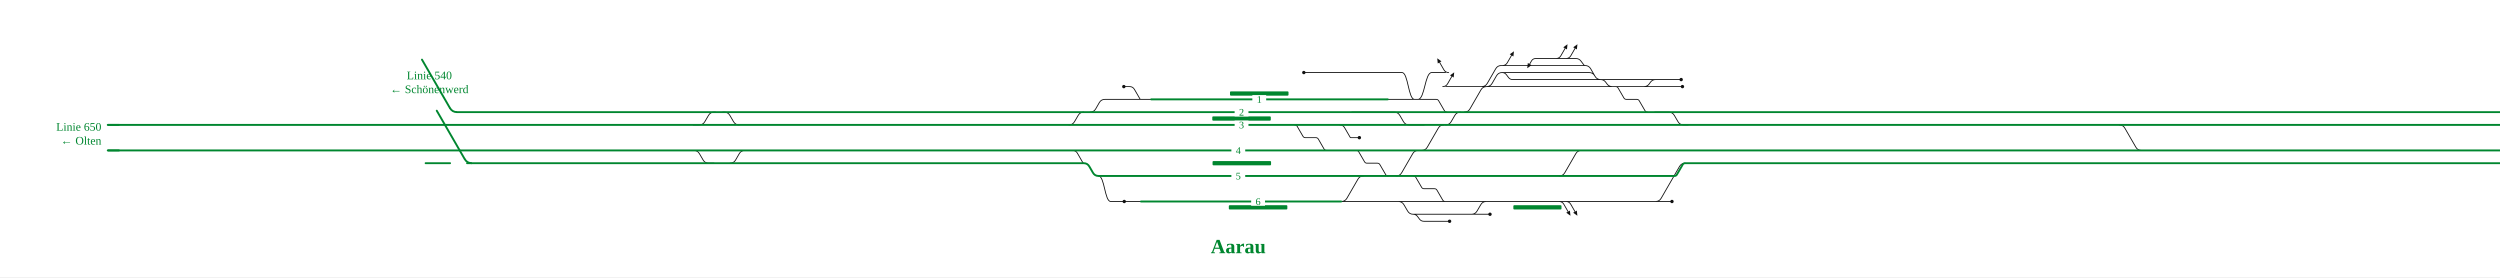
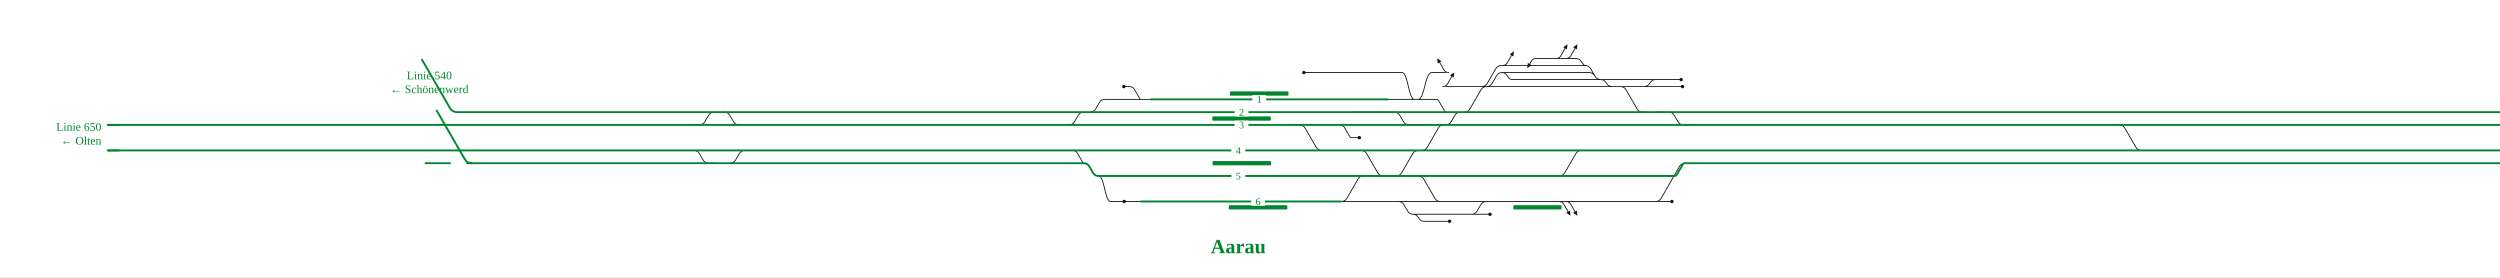
<svg xmlns="http://www.w3.org/2000/svg" viewBox="0 0 4700 521" font-family="Fira Sans, Source Sans 3, Helvetica, Arial, sans-serif">
  <rect width="100%" height="100%" fill="#fff" />
  <g fill="none" stroke-linecap="round" stroke-linejoin="round">
-     <path d="M2451.2,136.4H2606.4 M2049.4,210.8H2049.4Q2056.4,210.8 2059.9,204.7L2066.7,192.9Q2070.2,186.8 2077.2,186.8H2077.2 M2606.4,136.4H2612.2 M2112.8,162.8H2123.7M2123.7,162.8Q2129.7,162.8 2132.7,168.0L2143.1,185.9Q2143.6,186.8 2144.6,186.8H2144.6 M2077.2,186.8H2144.6 M2144.6,186.8H2164.3 M2065.2,330.8C2076.7,330.8 2076.7,378.8 2088.1,378.8M2088.1,378.8H2110.9 M2110.9,378.8H2145.0 M2113.6,378.8H2145.0 M2521.4,378.8H2521.7Q2528.7,378.8 2532.2,372.7L2552.9,336.9Q2556.4,330.8 2563.4,330.8H2563.4 M2549.9,282.8H2549.9Q2553.0,282.8 2554.5,285.5L2565.3,304.1Q2566.8,306.8 2569.9,306.8H2569.9M2569.9,306.8H2589.6M2589.6,306.8H2589.6Q2592.7,306.8 2594.2,309.5L2605.0,328.1Q2606.5,330.8 2609.6,330.8H2609.6 M2521.4,378.8H2628.9 M2657.2,330.8H2657.2Q2660.3,330.8 2661.8,333.5L2672.6,352.1Q2674.1,354.8 2677.2,354.8H2677.2M2677.2,354.8H2696.9M2696.9,354.8H2696.9Q2700.0,354.8 2701.5,357.5L2712.3,376.1Q2713.9,378.8 2716.9,378.8H2716.9 M2665.8,186.8H2700.1M2700.1,186.8H2700.1Q2703.1,186.8 2704.7,189.5L2715.5,208.1Q2717.0,210.8 2720.1,210.8H2720.1 M2830.7,123.2H2980.0 M2980.0,123.2H2980.0Q2987.0,123.2 2990.5,129.3L2998.7,143.5Q3002.2,149.6 3009.2,149.6H3009.2 M3009.2,149.6H3040.8 M2998.1,142.5Q2994.6,136.4 2987.6,136.4H2823.9 M2794.7,162.8H2794.7Q2801.7,162.8 2805.2,156.7L2813.4,142.5Q2816.9,136.4 2823.9,136.4H2823.9 M3040.8,149.6H3112.5 M3112.5,149.6H3160.6 M2718.4,162.8H2785.6 M2612.2,136.4H2635.7M2635.7,136.4C2647.5,136.4 2647.5,186.8 2659.3,186.8 M2624.7,330.8H2624.7Q2631.7,330.8 2635.2,324.7L2655.9,288.9Q2659.4,282.8 2666.4,282.8H2666.4 M2766.4,402.8H2801.2 M2656.8,402.8H2766.4 M2628.9,378.8H2628.9Q2635.9,378.8 2639.4,384.9L2646.3,396.7Q2649.8,402.8 2656.8,402.8H2656.8 M2753.0,210.8H2753.0Q2760.0,210.8 2763.5,204.7L2784.2,168.9Q2787.7,162.8 2794.7,162.8H2794.7 M2794.7,162.8H3030.8 M2659.3,186.8H2665.8 M2665.8,186.8C2678.7,186.8 2678.7,136.4 2691.6,136.4M2691.6,136.4H2717.5 M2785.6,162.8H2794.7 M2794.3,378.8H2830.8 M2716.9,378.8H2794.3 M2785.6,162.8H2785.6Q2792.6,162.8 2796.1,156.7L2811.9,129.3Q2815.4,123.2 2822.4,123.2H2830.7 M3984.2,234.8H3984.2Q3991.2,234.8 3994.7,240.9L4015.4,276.7Q4018.9,282.8 4025.9,282.8H4025.9 M2954.3,110.0H2962.6M2962.6,110.0Q2968.6,110.0 2972.2,114.8L2977.7,122.1Q2978.6,123.2 2980.0,123.2H2980.0 M2950.1,110.0H2954.3 M2941.4,110.0H2950.1 M2931.4,110.0H2941.4 M2887.2,110.0H2931.4 M2823.9,136.4H2823.9Q2828.9,136.4 2832.0,140.4L2835.9,145.6Q2838.9,149.6 2843.9,149.6H2843.9M2843.9,149.6H3009.2 M3009.2,149.6H3009.2Q3015.0,149.6 3018.5,154.2L3021.5,158.2Q3025.0,162.8 3030.8,162.8H3030.8 M2609.0,186.8H2659.3 M3110.9,210.8H3137.2Q3144.2,210.8 3147.7,216.9L3154.6,228.7Q3158.1,234.8 3165.1,234.8H3173.8 M3037.5,162.8H3037.5Q3040.6,162.8 3042.1,165.5L3052.9,184.1Q3054.4,186.8 3057.5,186.8H3057.5M3057.5,186.8H3077.2M3077.2,186.8H3077.2Q3080.3,186.8 3081.8,189.5L3092.6,208.1Q3094.1,210.8 3097.2,210.8H3097.2 M2717.7,234.8H2717.7Q2724.7,234.8 2728.2,228.7L2735.1,216.9Q2738.6,210.8 2745.6,210.8H2745.6 M3090.8,162.8H3090.8Q3096.7,162.8 3100.2,158.2L3103.1,154.2Q3106.7,149.6 3112.5,149.6H3112.5 M2672.8,282.8H2672.8Q2679.8,282.8 2683.3,276.7L2704.0,240.9Q2707.5,234.8 2714.5,234.8H2714.5 M2656.8,402.8H2656.8Q2661.8,402.8 2664.8,406.8L2668.7,412.0Q2671.8,416.0 2676.8,416.0H2676.8M2676.8,416.0H2725.2 M2434.1,234.8H2434.1Q2437.2,234.8 2438.7,237.5L2449.5,256.1Q2451.1,258.8 2454.1,258.8H2454.1M2454.1,258.8H2473.8M2473.8,258.8H2473.8Q2476.9,258.8 2478.5,261.5L2489.2,280.1Q2490.8,282.8 2493.8,282.8H2493.8 M2009.6,234.8H2009.6Q2016.6,234.8 2020.1,228.7L2027.0,216.9Q2030.5,210.8 2037.5,210.8H2037.5 M2016.5,282.8Q2022.5,282.8 2025.5,288.0L2035.8,305.9Q2036.3,306.8 2037.4,306.8H2037.4 M2931.3,330.8H2931.3Q2938.3,330.8 2941.8,324.7L2962.5,288.9Q2966.0,282.8 2973.0,282.8H2989.7 M2830.8,378.8H2937.0 M2628.9,378.8H2716.9 M3112.5,378.8H3112.5Q3119.5,378.8 3123.0,372.7L3157.5,312.9Q3161.0,306.8 3168.0,306.8H3168.0 M2950.0,378.8H3112.5 M2937.0,378.8H2950.0 M1303.1,234.8H1314.6Q1321.6,234.8 1325.1,228.7L1332.0,216.9Q1335.5,210.8 1342.5,210.8H1345.1 M3112.5,378.8H3143.3 M1358.7,210.8H1361.6Q1368.6,210.8 1372.1,216.9L1379.0,228.7Q1382.5,234.8 1389.5,234.8H1389.8 M1372.5,306.8H1372.5Q1379.5,306.8 1383.0,300.7L1389.8,288.9Q1393.3,282.8 1400.3,282.8H1400.3 M2766.4,402.8H2766.4Q2773.4,402.8 2776.9,396.7L2783.8,384.9Q2787.3,378.8 2794.3,378.8H2794.3 M2541.5,210.8H2621.1Q2628.1,210.8 2631.6,216.9L2638.5,228.7Q2642.0,234.8 2649.0,234.8H2677.7 M3037.5,162.8H3090.8 M3090.8,162.8H3163.0 M3030.8,162.8H3037.5 M1300.4,282.8H1304.4Q1311.4,282.8 1314.9,288.9L1321.8,300.7Q1325.3,306.8 1332.3,306.8H1342.4 M2518.8,234.8Q2524.8,234.8 2527.8,240.0L2538.2,257.9Q2538.7,258.8 2539.7,258.8H2539.7M2539.7,258.8H2555.6 M2931.0,378.8Q2937.0,378.8 2940.0,384.0L2948.0,397.9 M2944.0,378.8Q2950.0,378.8 2953.0,384.0L2961.0,397.9 M2723.5,136.4Q2717.5,136.4 2714.5,131.2L2706.5,117.3 M2944.1,110.0Q2950.1,110.0 2953.1,104.8L2961.1,90.9 M2712.4,162.8Q2718.4,162.8 2721.4,157.6L2729.4,143.7 M2925.4,110.0Q2931.4,110.0 2934.4,104.8L2942.4,90.9 M2887.2,110.0Q2881.8,110.0 2879.1,114.7L2875.8,120.5 M2824.7,123.2Q2830.7,123.2 2833.7,118.0L2841.7,104.1" stroke="#111" stroke-width="1.6" />
+     <path d="M2451.2,136.4H2606.4 M2049.4,210.8H2049.4Q2056.4,210.8 2059.9,204.7L2066.7,192.9Q2070.2,186.8 2077.2,186.8H2077.2 M2606.4,136.4H2612.2 M2112.8,162.8H2123.7M2123.7,162.8Q2129.7,162.8 2132.7,168.0L2143.1,185.9Q2143.6,186.8 2144.6,186.8H2144.6 M2077.2,186.8H2144.6 M2144.6,186.8H2164.3 M2065.2,330.8C2076.7,330.8 2076.7,378.8 2088.1,378.8M2088.1,378.8H2110.9 M2110.9,378.8H2145.0 M2113.6,378.8H2145.0 M2521.4,378.8H2521.7Q2528.7,378.8 2532.2,372.7L2552.9,336.9Q2556.4,330.8 2563.4,330.8H2563.4 M2521.4,378.8H2628.9 M2665.8,186.8H2700.1M2700.1,186.8H2700.1Q2703.1,186.8 2704.7,189.5L2715.5,208.1Q2717.0,210.8 2720.1,210.8H2720.1 M2830.7,123.2H2980.0 M2980.0,123.2H2980.0Q2987.0,123.2 2990.5,129.3L2998.7,143.5Q3002.2,149.6 3009.2,149.6H3009.2 M3009.2,149.6H3040.8 M2998.1,142.5Q2994.6,136.4 2987.6,136.4H2823.9 M2794.7,162.8H2794.7Q2801.7,162.8 2805.2,156.7L2813.4,142.5Q2816.9,136.4 2823.9,136.4H2823.9 M3040.8,149.6H3112.5 M3112.5,149.6H3160.6 M2718.4,162.8H2785.6 M2612.2,136.4H2635.7M2635.7,136.4C2647.5,136.4 2647.5,186.8 2659.3,186.8 M2624.7,330.8H2624.7Q2631.7,330.8 2635.2,324.7L2655.9,288.9Q2659.4,282.8 2666.4,282.8H2666.4 M2766.4,402.8H2801.2 M2656.8,402.8H2766.4 M2628.9,378.8H2628.9Q2635.9,378.8 2639.4,384.9L2646.3,396.7Q2649.8,402.8 2656.8,402.8H2656.8 M2753.0,210.8H2753.0Q2760.0,210.8 2763.5,204.7L2784.2,168.9Q2787.7,162.8 2794.7,162.8H2794.7 M2794.7,162.8H3030.8 M2659.3,186.8H2665.8 M2665.8,186.8C2678.7,186.8 2678.7,136.4 2691.6,136.4M2691.6,136.4H2717.5 M2785.6,162.8H2794.7 M2794.3,378.8H2830.8 M2716.9,378.8H2794.3 M2785.6,162.8H2785.6Q2792.6,162.8 2796.1,156.7L2811.9,129.3Q2815.4,123.2 2822.4,123.2H2830.7 M3984.2,234.8H3984.2Q3991.2,234.8 3994.7,240.9L4015.4,276.7Q4018.9,282.8 4025.9,282.8H4025.9 M2954.3,110.0H2962.6M2962.6,110.0Q2968.6,110.0 2972.2,114.8L2977.7,122.1Q2978.6,123.2 2980.0,123.2H2980.0 M2950.1,110.0H2954.3 M2941.4,110.0H2950.1 M2931.4,110.0H2941.4 M2887.2,110.0H2931.4 M2823.9,136.4H2823.9Q2828.9,136.4 2832.0,140.4L2835.9,145.6Q2838.9,149.6 2843.9,149.6H2843.9M2843.9,149.6H3009.2 M3009.2,149.6H3009.2Q3015.0,149.6 3018.5,154.2L3021.5,158.2Q3025.0,162.8 3030.8,162.8H3030.8 M2609.0,186.8H2659.3 M3110.9,210.8H3137.2Q3144.2,210.8 3147.7,216.9L3154.6,228.7Q3158.1,234.8 3165.1,234.8H3173.8 M2717.7,234.8H2717.7Q2724.7,234.8 2728.2,228.7L2735.1,216.9Q2738.6,210.8 2745.6,210.8H2745.6 M3090.8,162.8H3090.8Q3096.7,162.8 3100.2,158.2L3103.1,154.2Q3106.7,149.6 3112.5,149.6H3112.5 M2672.8,282.8H2672.8Q2679.8,282.8 2683.3,276.7L2704.0,240.9Q2707.5,234.8 2714.5,234.8H2714.5 M2656.8,402.8H2656.8Q2661.8,402.8 2664.8,406.8L2668.7,412.0Q2671.8,416.0 2676.8,416.0H2676.8M2676.8,416.0H2725.2 M2009.6,234.8H2009.6Q2016.6,234.8 2020.1,228.7L2027.0,216.9Q2030.5,210.8 2037.5,210.8H2037.5 M2016.5,282.8Q2022.5,282.8 2025.5,288.0L2035.8,305.9Q2036.3,306.8 2037.4,306.8H2037.4 M2931.3,330.8H2931.3Q2938.3,330.8 2941.8,324.7L2962.5,288.9Q2966.0,282.8 2973.0,282.8H2989.7 M2830.8,378.8H2937.0 M2628.9,378.8H2716.9 M3112.5,378.8H3112.5Q3119.5,378.8 3123.0,372.7L3157.5,312.9Q3161.0,306.8 3168.0,306.8H3168.0 M2950.0,378.8H3112.5 M2937.0,378.8H2950.0 M1303.1,234.8H1314.6Q1321.6,234.8 1325.1,228.7L1332.0,216.9Q1335.5,210.8 1342.5,210.8H1345.1 M3112.5,378.8H3143.3 M1358.7,210.8H1361.6Q1368.6,210.8 1372.1,216.9L1379.0,228.7Q1382.5,234.8 1389.5,234.8H1389.8 M1372.5,306.8H1372.5Q1379.5,306.8 1383.0,300.7L1389.8,288.9Q1393.3,282.8 1400.3,282.8H1400.3 M2766.4,402.8H2766.4Q2773.4,402.8 2776.9,396.7L2783.8,384.9Q2787.3,378.8 2794.3,378.8H2794.3 M2541.5,210.8H2621.1Q2628.1,210.8 2631.6,216.9L2638.5,228.7Q2642.0,234.8 2649.0,234.8H2677.7 M3037.5,162.8H3090.8 M3090.8,162.8H3163.0 M3030.8,162.8H3037.5 M1300.4,282.8H1304.4Q1311.4,282.8 1314.9,288.9L1321.8,300.7Q1325.3,306.8 1332.3,306.8H1342.4 M2518.8,234.8Q2524.8,234.8 2527.8,240.0L2538.2,257.9Q2538.7,258.8 2539.7,258.8H2539.7M2539.7,258.8H2555.6 M2931.0,378.8Q2937.0,378.8 2940.0,384.0L2948.0,397.9 M2944.0,378.8Q2950.0,378.8 2953.0,384.0L2961.0,397.9 M2723.5,136.4Q2717.5,136.4 2714.5,131.2L2706.5,117.3 M2944.1,110.0Q2950.1,110.0 2953.1,104.8L2961.1,90.9 M2712.4,162.8Q2718.4,162.8 2721.4,157.6L2729.4,143.7 M2925.4,110.0Q2931.4,110.0 2934.4,104.8L2942.4,90.9 M2887.2,110.0Q2881.8,110.0 2879.1,114.7L2875.8,120.5 M2824.7,123.2Q2830.7,123.2 2833.7,118.0L2841.7,104.1 M2549.9,282.8L2558.9,282.8Q2565.9,282.8 2569.4,288.9L2590.1,324.7Q2593.6,330.8 2600.6,330.8L2609.6,330.8 M2657.2,330.8L2666.2,330.8Q2673.2,330.8 2676.7,336.9L2697.5,372.7Q2701.0,378.8 2708.0,378.8L2716.9,378.8 M3037.5,162.8L3046.5,162.8Q3053.5,162.8 3057.0,168.9L3077.7,204.7Q3081.2,210.8 3088.2,210.8L3097.2,210.8 M2434.1,234.8L2443.1,234.8Q2450.1,234.8 2453.6,240.9L2474.4,276.7Q2477.9,282.8 2484.9,282.8L2493.8,282.8" stroke="#111" stroke-width="1.6" />
    <path d="M2005.5,282.8H2077.3 M1605.6,282.8H2005.5 M2077.3,282.8H2351.9 M3938.3,306.8H3977.9 M3388.6,306.8H3839.4 M1494.4,282.8H1530.2 M1530.2,282.8H1605.6 M3839.4,306.8H3901.2 M3901.2,306.8H3938.3 M2541.5,210.8H2720.1 M2037.4,306.8H2037.4Q2044.4,306.8 2047.9,312.9L2054.7,324.7Q2058.2,330.8 2065.2,330.8H2065.2 M1606.2,306.8H2037.4 M1528.0,306.8H1606.2 M1492.2,306.8H1528.0 M1372.5,306.8H1492.2 M1534.3,234.8H1636.7 M1537.3,210.8H1636.2 M1504.9,210.8H1537.3 M1501.5,234.8H1534.3 M859.3,210.8H1203.1 M1636.7,234.8H2009.6 M2009.6,234.8H2077.1 M1636.2,210.8H2037.5 M2037.5,210.8H2049.4 M2717.7,234.8H3173.8 M2077.1,234.8H2351.7 M2145.0,378.8H2352.0 M2164.3,186.8H2351.5 M3978.0,282.8H4025.9 M3896.7,282.8H3937.6 M3835.6,282.8H3896.7 M3388.5,282.8H3835.6 M3937.6,282.8H3978.0 M3936.1,210.8H3978.1 M3883.7,210.8H3936.1 M3888.4,234.8H3936.6 M3340.8,306.8H3388.6 M3825.3,210.8H3883.7 M3978.0,234.8H3984.2 M3829.2,234.8H3888.4 M3340.1,282.8H3388.5 M3339.1,234.8H3388.4 M3936.6,234.8H3978.0 M3388.2,210.8H3825.3 M3978.1,210.8H4867.1 M3338.3,210.8H3388.2 M3388.4,234.8H3829.2 M3977.9,306.8H4867.1 M3984.2,234.8H4867.1 M2657.2,330.8H2716.9 M2989.7,282.8H3169.0 M2624.7,330.8H2657.2 M2672.8,282.8H2717.0 M2716.9,330.8H2931.3 M2351.7,330.8H2563.4 M2549.9,282.8H2666.4 M4025.9,282.8H4867.1 M2753.0,210.8H3097.2 M3097.2,210.8H3110.9 M2717.0,282.8H2989.7 M3169.0,210.8H3172.9 M3172.9,210.8H3338.3 M3169.0,282.8H3173.1 M3173.1,306.8H3340.8 M3173.1,282.8H3340.1 M3169.1,306.8H3173.1 M3173.8,234.8H3339.1 M2351.4,210.8H2541.5 M2351.5,186.8H2609.0 M2077.2,210.8H2351.4 M2079.2,330.8H2351.7 M2352.0,378.8H2521.4 M1237.7,234.8H1303.1 M1303.1,234.8H1389.8 M800.2,306.8H832.1M832.1,306.8L846.1,306.8 M814.4,282.8H838.5 M813.3,234.8H1203.3 M202.6,282.8H814.4 M202.6,234.8H813.3 M878.1,306.8H1033.4 M3168.0,306.8H3169.1 M2931.3,330.8H3148.0M3148.0,330.8H3148.0Q3151.1,330.8 3152.6,328.1L3163.4,309.5Q3164.9,306.8 3168.0,306.8H3168.0 M2493.8,282.8H2549.9 M2049.4,210.8H2077.2 M1400.3,282.8H1494.4  M1389.8,234.8H1501.5 M1358.7,210.8H1504.9 M1342.4,306.8H1372.5 M1203.0,306.8H1342.4 M838.5,282.8H1203.2 M1300.4,282.8H1400.3 M1280.5,282.8H1300.4 M2666.4,282.8H2672.8 M2714.5,234.8H2717.7 M2568.0,234.8H2677.7 M2677.7,234.8H2714.5 M2609.6,330.8H2624.7 M3110.9,210.8H3169.0 M2065.2,330.8H2079.2 M2745.6,210.8H2753.0 M2720.1,210.8H2745.6 M2563.4,330.8H2609.6 M2351.7,234.8H2434.1 M2434.1,234.8H2523.6 M1203.3,234.8H1237.7 M1203.2,282.8H1280.5 M1033.4,306.8H1203.0 M1203.1,210.8H1345.1 M1345.1,210.8H1358.7 M2523.6,234.8H2523.8 M2523.8,234.8H2568.0 M2351.9,282.8H2493.8" stroke="#00862f" stroke-width="3.6" />
  </g>
  <rect x="2310.2" y="385.8" width="110.0" height="8" rx="1.5" fill="#00862f" />
  <rect x="2845.1" y="385.8" width="90.5" height="8" rx="1.5" fill="#00862f" />
  <rect x="2279.6" y="302.8" width="110.0" height="8" rx="1.5" fill="#00862f" />
  <rect x="2279.1" y="218.8" width="110.0" height="8" rx="1.5" fill="#00862f" />
  <rect x="2312.4" y="171.8" width="110.0" height="8" rx="1.5" fill="#00862f" />
  <circle cx="2451.2" cy="136.4" r="3.2" fill="#111" />
  <circle cx="2112.8" cy="162.8" r="3.2" fill="#111" />
  <circle cx="2113.6" cy="378.8" r="3.2" fill="#111" />
  <circle cx="3160.6" cy="149.6" r="3.2" fill="#111" />
  <circle cx="2801.2" cy="402.8" r="3.2" fill="#111" />
  <circle cx="2725.2" cy="416.0" r="3.2" fill="#111" />
  <circle cx="3143.3" cy="378.8" r="3.2" fill="#111" />
  <circle cx="3163.0" cy="162.8" r="3.2" fill="#111" />
  <circle cx="2555.6" cy="258.8" r="3.2" fill="#111" />
  <path d="M2952.5,405.6L2944.5,399.9L2951.4,395.9Z" fill="#111" data-pfeil="0" />
  <path d="M2965.5,405.6L2957.5,399.9L2964.4,395.9Z" fill="#111" data-pfeil="1" />
  <path d="M2702.0,109.6L2709.9,115.3L2703.0,119.3Z" fill="#111" data-pfeil="2" />
  <path d="M2965.6,83.2L2964.5,92.9L2957.6,88.9Z" fill="#111" data-pfeil="3" />
  <path d="M2733.9,136.0L2732.9,145.7L2726.0,141.7Z" fill="#111" data-pfeil="4" />
  <path d="M2946.9,83.2L2945.9,92.9L2938.9,88.9Z" fill="#111" data-pfeil="5" />
  <path d="M2871.2,128.3L2872.3,118.5L2879.2,122.5Z" fill="#111" data-pfeil="6" />
  <path d="M2846.2,96.4L2845.2,106.1L2838.3,102.1Z" fill="#111" data-pfeil="7" />
  <rect x="2315.0" y="274.8" width="26" height="16" fill="#fff" />
  <text x="2328.0" y="289.3" font-size="19" text-anchor="middle" fill="#00862f">4</text>
  <rect x="2315.0" y="322.8" width="26" height="16" fill="#fff" />
  <text x="2328.0" y="337.3" font-size="19" text-anchor="middle" fill="#00862f">5</text>
  <rect x="2321.1" y="202.8" width="26" height="16" fill="#fff" />
  <text x="2334.1" y="217.3" font-size="19" text-anchor="middle" fill="#00862f">2</text>
  <rect x="2321.1" y="226.8" width="26" height="16" fill="#fff" />
  <text x="2334.1" y="241.3" font-size="19" text-anchor="middle" fill="#00862f">3</text>
  <rect x="2354.4" y="178.8" width="26" height="16" fill="#fff" />
  <text x="2367.4" y="193.3" font-size="19" text-anchor="middle" fill="#00862f">1</text>
  <rect x="2352.2" y="370.8" width="26" height="16" fill="#fff" />
  <text x="2365.2" y="385.3" font-size="19" text-anchor="middle" fill="#00862f">6</text>
  <path d="M4845.1,210.8H4867.1" stroke="#00862f" stroke-width="3.6" fill="none" />
  <path d="M4845.1,306.8H4867.1" stroke="#00862f" stroke-width="3.6" fill="none" />
  <path d="M4845.1,234.8H4867.1" stroke="#00862f" stroke-width="3.6" fill="none" />
  <path d="M4845.1,282.8H4867.1" stroke="#00862f" stroke-width="3.6" fill="none" />
  <path d="M224.6,282.8H202.6" stroke="#00862f" stroke-width="3.6" fill="none" />
  <path d="M224.6,234.8H202.6" stroke="#00862f" stroke-width="3.6" fill="none" />
  <path d="M887.1,306.8Q878.1,306.8 873.6,299.0" stroke="#00862f" stroke-width="3.6" fill="none" />
  <path d="M873.6,299.0L873.6,299.0L821.1,208.1" stroke="#00862f" stroke-width="3.6" stroke-linecap="round" fill="none" />
  <path d="M859.3,210.8Q850.3,210.8 845.8,203.0" stroke="#00862f" stroke-width="3.6" fill="none" />
  <path d="M845.8,203.0L845.8,203.0L793.3,112.1" stroke="#00862f" stroke-width="3.6" stroke-linecap="round" fill="none" />
  <text x="4879.1" y="245.8" font-size="22" text-anchor="start" fill="#00862f">Linie 650</text>
  <text x="4879.1" y="271.8" font-size="22" text-anchor="start" fill="#00862f">Lenzburg →</text>
  <text x="190.6" y="245.8" font-size="22" text-anchor="end" fill="#00862f">Linie 650</text>
  <text x="190.6" y="271.8" font-size="22" text-anchor="end" fill="#00862f">← Olten</text>
  <text x="807.2" y="149.1" font-size="22" text-anchor="middle" fill="#00862f">Linie 540</text>
  <text x="807.2" y="175.1" font-size="22" text-anchor="middle" fill="#00862f">← Schönenwerd</text>
  <text x="2328.0" y="476.0" font-size="38" font-weight="700" text-anchor="middle" fill="#00862f">Aarau</text>
  <g class="befund" />
</svg>
